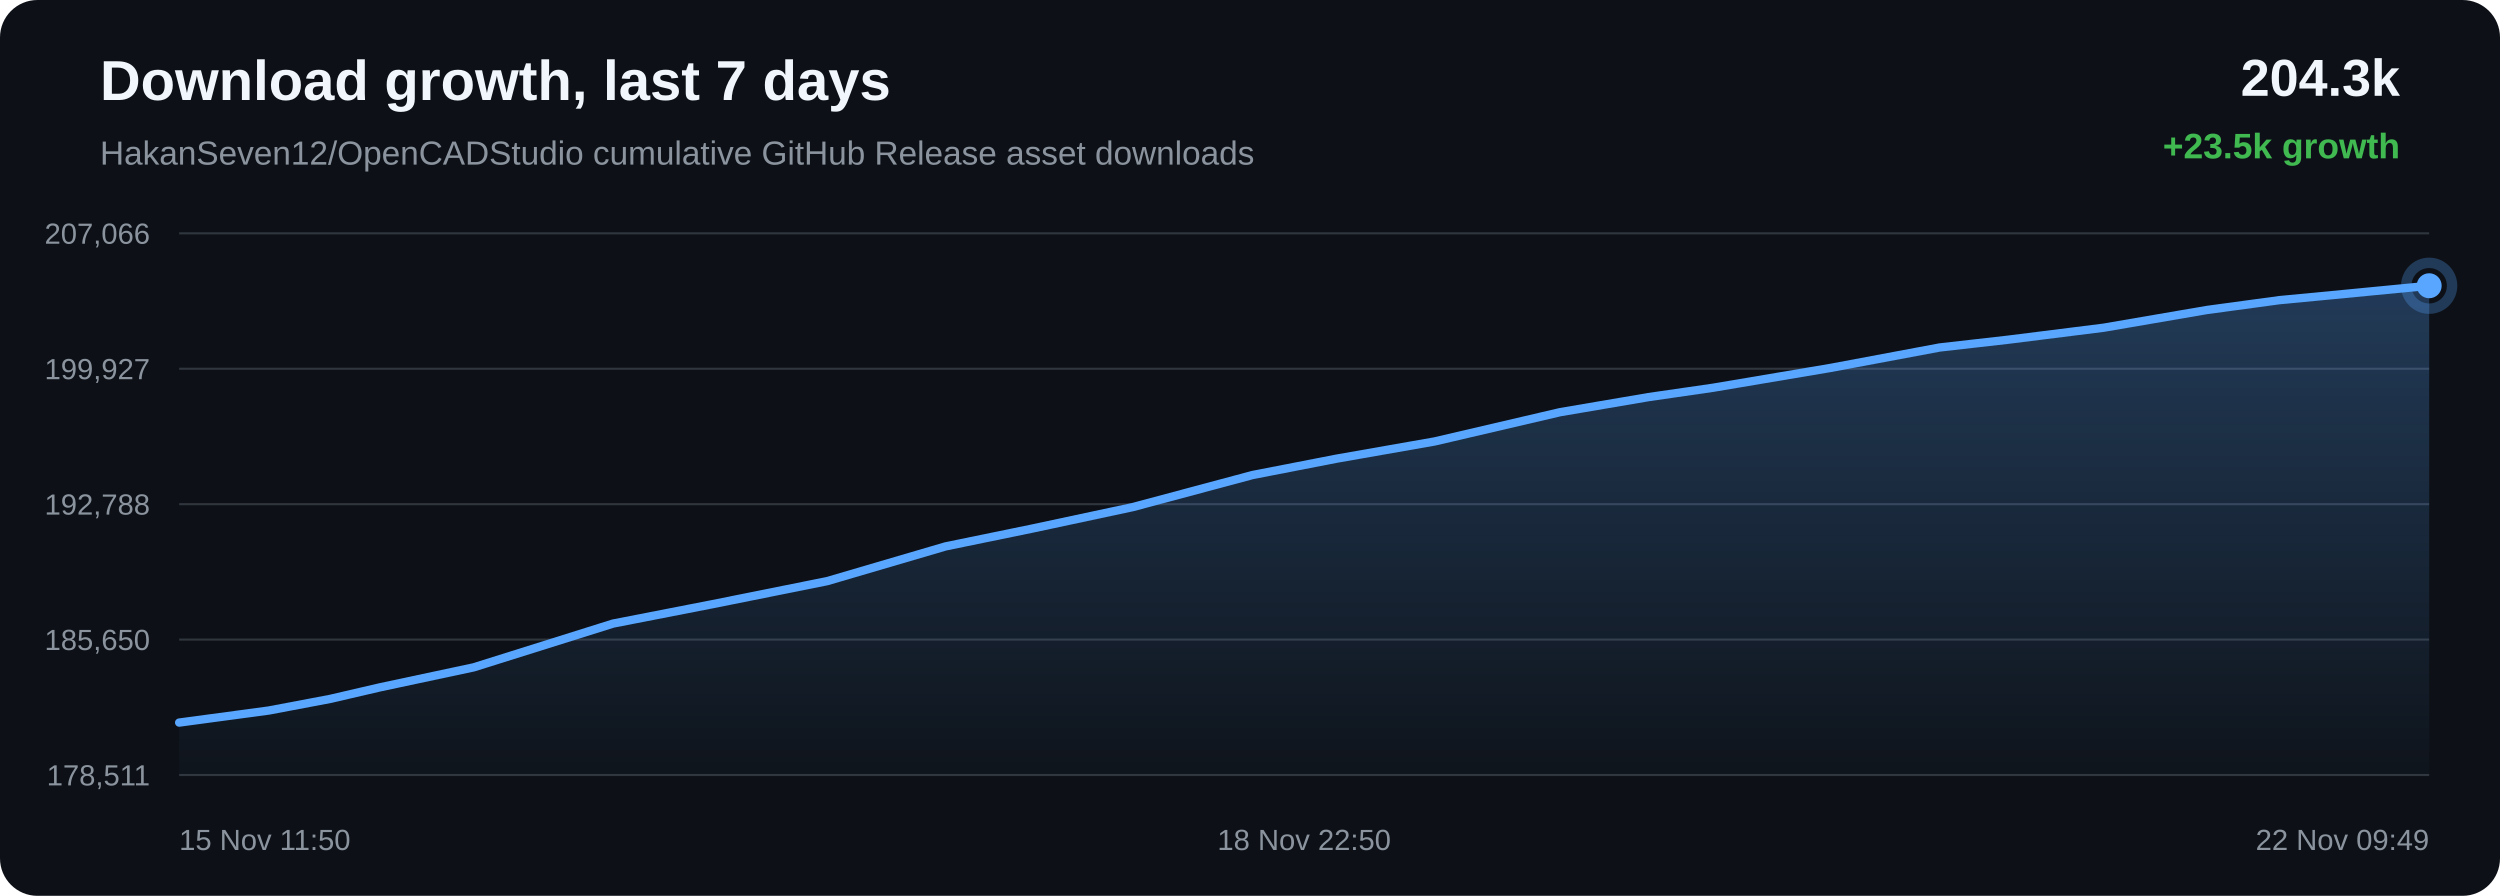
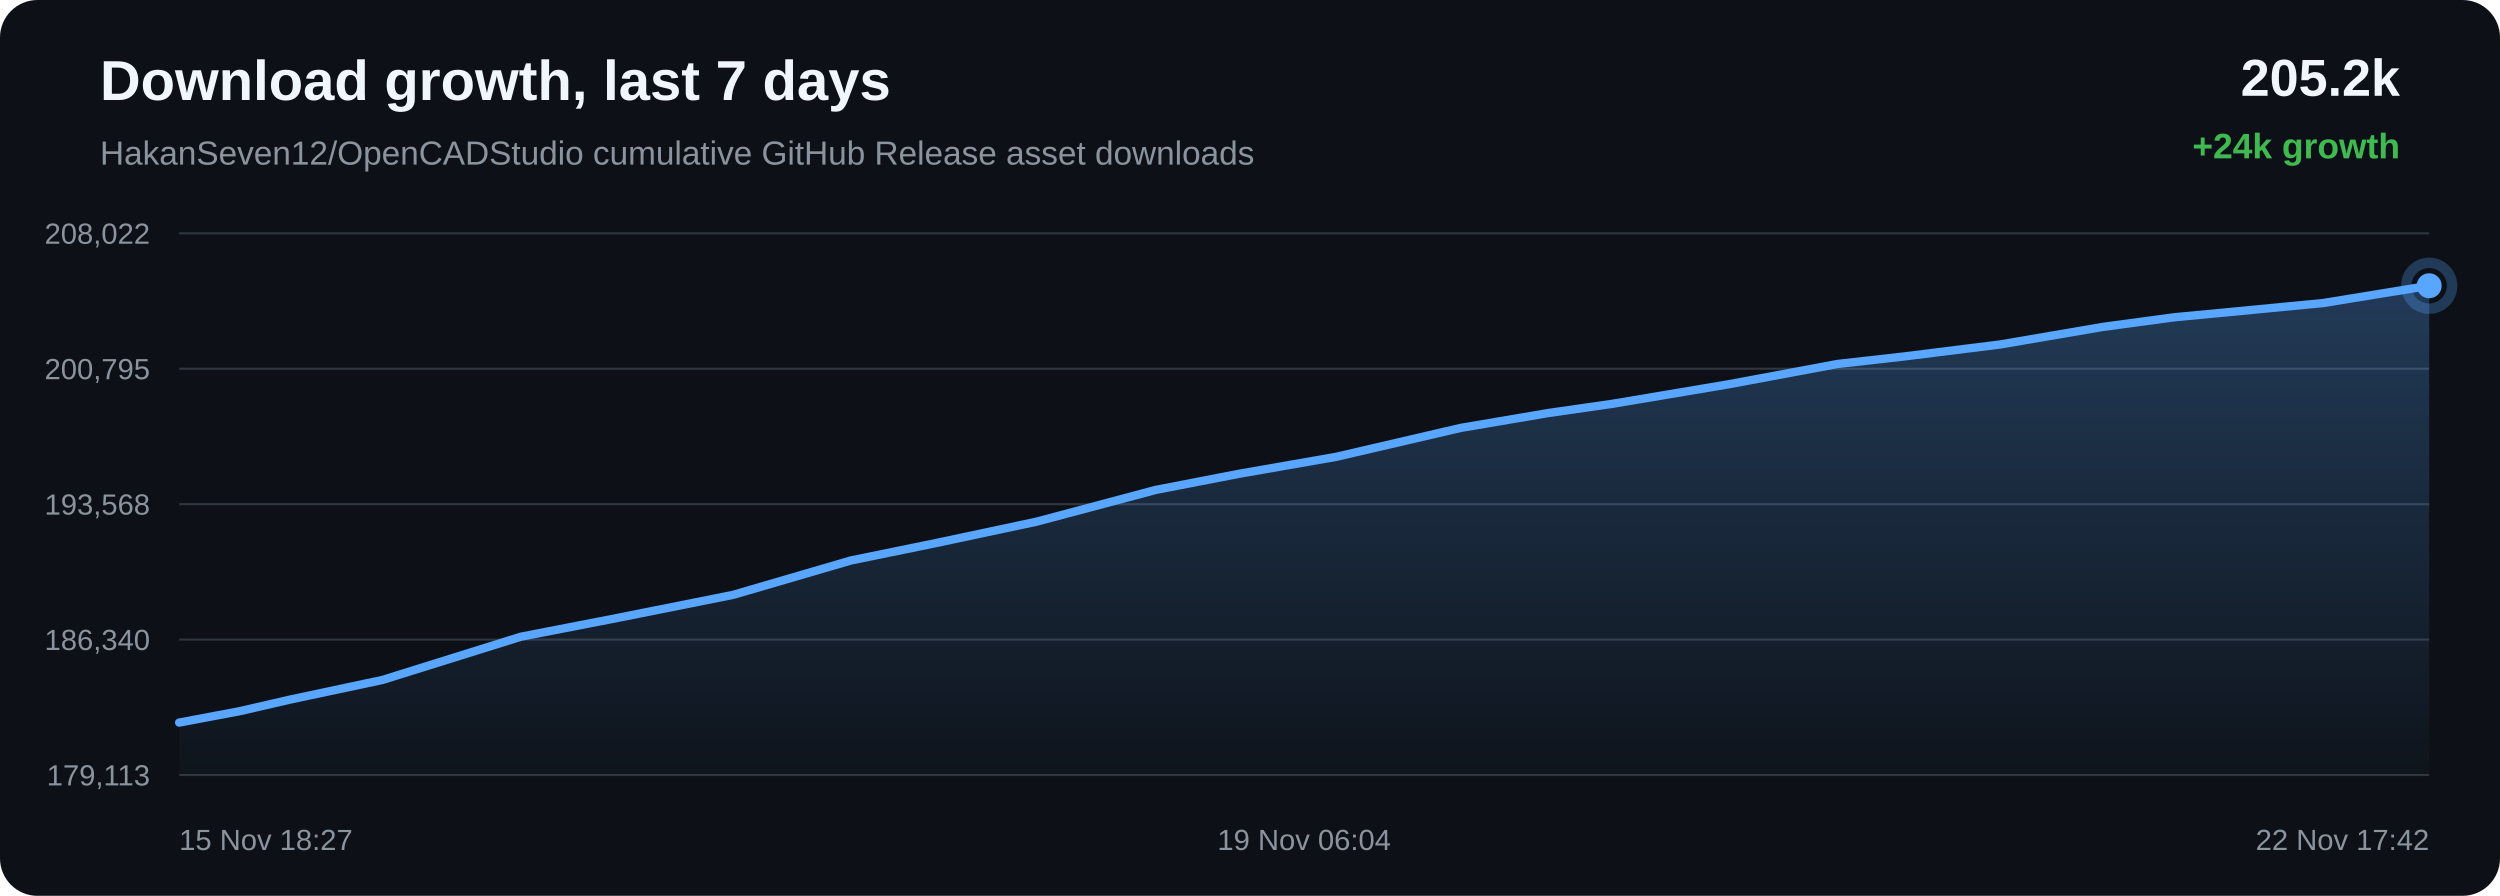
<svg xmlns="http://www.w3.org/2000/svg" width="1200" height="430" viewBox="0 0 1200 430">
  <defs>
    <linearGradient id="area" x1="0" x2="0" y1="0" y2="1">
      <stop offset="0%" stop-color="#58a6ff" stop-opacity="0.28" />
      <stop offset="100%" stop-color="#58a6ff" stop-opacity="0.02" />
    </linearGradient>
  </defs>
  <rect width="100%" height="100%" rx="18" fill="#0d1117" />
  <text x="48" y="48" fill="#f0f6fc" font-family="Arial, sans-serif" font-size="27" font-weight="700">Download growth, last 7 days</text>
  <text x="48" y="79" fill="#8b949e" font-family="Arial, sans-serif" font-size="16">HakanSeven12/OpenCADStudio cumulative GitHub Release asset downloads</text>
-   <text x="1152" y="46" text-anchor="end" fill="#f0f6fc" font-family="Arial, sans-serif" font-size="25" font-weight="700">204.3k</text>
-   <text x="1152" y="76" text-anchor="end" fill="#3fb950" font-family="Arial, sans-serif" font-size="17" font-weight="700">+23.5k growth</text>
+   <text x="1152" y="46" text-anchor="end" fill="#f0f6fc" font-family="Arial, sans-serif" font-size="25" font-weight="700">205.2k</text>
+   <text x="1152" y="76" text-anchor="end" fill="#3fb950" font-family="Arial, sans-serif" font-size="17" font-weight="700">+24k growth</text>
  <line x1="86" y1="112.00" x2="1166" y2="112.00" stroke="#30363d" stroke-width="1" />
  <line x1="86" y1="177.00" x2="1166" y2="177.00" stroke="#30363d" stroke-width="1" />
  <line x1="86" y1="242.00" x2="1166" y2="242.00" stroke="#30363d" stroke-width="1" />
  <line x1="86" y1="307.00" x2="1166" y2="307.00" stroke="#30363d" stroke-width="1" />
  <line x1="86" y1="372.00" x2="1166" y2="372.00" stroke="#30363d" stroke-width="1" />
-   <text x="72" y="117.00" text-anchor="end" fill="#8b949e" font-family="Arial, sans-serif" font-size="14">207,066</text>
-   <text x="72" y="182.00" text-anchor="end" fill="#8b949e" font-family="Arial, sans-serif" font-size="14">199,927</text>
-   <text x="72" y="247.00" text-anchor="end" fill="#8b949e" font-family="Arial, sans-serif" font-size="14">192,788</text>
-   <text x="72" y="312.00" text-anchor="end" fill="#8b949e" font-family="Arial, sans-serif" font-size="14">185,650</text>
-   <text x="72" y="377.00" text-anchor="end" fill="#8b949e" font-family="Arial, sans-serif" font-size="14">178,511</text>
-   <path d="M 86.00 346.84 L 129.03 341.05 L 158.42 335.49 L 182.32 329.94 L 227.36 320.33 L 294.29 299.31 L 341.75 290.05 L 397.06 278.94 L 453.88 262.27 L 495.09 253.80 L 543.71 243.41 L 601.26 228.00 L 641.51 220.17 L 688.61 211.90 L 748.81 197.85 L 791.28 190.61 L 822.22 186.13 L 878.62 176.61 L 931.06 166.79 L 963.83 163.07 L 1009.78 157.30 L 1059.33 148.79 L 1094.11 144.07 L 1119.38 141.67 L 1166.00 137.16 L 1166.00 372.00 L 86.00 372.00 Z" fill="url(#area)" />
-   <path d="M 86.00 346.84 L 129.03 341.05 L 158.42 335.49 L 182.32 329.94 L 227.36 320.33 L 294.29 299.31 L 341.75 290.05 L 397.06 278.94 L 453.88 262.27 L 495.09 253.80 L 543.71 243.41 L 601.26 228.00 L 641.51 220.17 L 688.61 211.90 L 748.81 197.85 L 791.28 190.61 L 822.22 186.13 L 878.62 176.61 L 931.06 166.79 L 963.83 163.07 L 1009.78 157.30 L 1059.33 148.79 L 1094.11 144.07 L 1119.38 141.67 L 1166.00 137.16" fill="none" stroke="#58a6ff" stroke-width="4" stroke-linecap="round" stroke-linejoin="round" />
+   <text x="72" y="117.00" text-anchor="end" fill="#8b949e" font-family="Arial, sans-serif" font-size="14">208,022</text>
+   <text x="72" y="182.00" text-anchor="end" fill="#8b949e" font-family="Arial, sans-serif" font-size="14">200,795</text>
+   <text x="72" y="247.00" text-anchor="end" fill="#8b949e" font-family="Arial, sans-serif" font-size="14">193,568</text>
+   <text x="72" y="312.00" text-anchor="end" fill="#8b949e" font-family="Arial, sans-serif" font-size="14">186,340</text>
+   <text x="72" y="377.00" text-anchor="end" fill="#8b949e" font-family="Arial, sans-serif" font-size="14">179,113</text>
+   <path d="M 86.00 346.84 L 115.17 341.35 L 138.89 335.87 L 183.60 326.37 L 250.02 305.62 L 297.12 296.47 L 352.00 285.50 L 408.40 269.03 L 449.30 260.66 L 497.55 250.40 L 554.66 235.18 L 594.61 227.44 L 641.35 219.28 L 701.09 205.40 L 743.25 198.24 L 773.95 193.83 L 829.93 184.42 L 881.97 174.71 L 914.48 171.04 L 960.09 165.34 L 1009.26 156.93 L 1043.78 152.27 L 1068.86 149.91 L 1115.13 145.45 L 1166.00 137.16 L 1166.00 372.00 L 86.00 372.00 Z" fill="url(#area)" />
+   <path d="M 86.00 346.84 L 115.17 341.35 L 138.89 335.87 L 183.60 326.37 L 250.02 305.62 L 297.12 296.47 L 352.00 285.50 L 408.40 269.03 L 449.30 260.66 L 497.55 250.40 L 554.66 235.18 L 594.61 227.44 L 641.35 219.28 L 701.09 205.40 L 743.25 198.24 L 773.95 193.83 L 829.93 184.42 L 881.97 174.71 L 914.48 171.04 L 960.09 165.34 L 1009.26 156.93 L 1043.78 152.27 L 1068.86 149.91 L 1115.13 145.45 L 1166.00 137.16" fill="none" stroke="#58a6ff" stroke-width="4" stroke-linecap="round" stroke-linejoin="round" />
  <circle cx="1166.00" cy="137.16" r="6" fill="#58a6ff" />
  <circle cx="1166.00" cy="137.16" r="11" fill="none" stroke="#58a6ff" stroke-opacity="0.28" stroke-width="5" />
-   <text x="86.00" y="408" text-anchor="start" fill="#8b949e" font-family="Arial, sans-serif" font-size="14">15 Nov 11:50</text>
-   <text x="626.00" y="408" text-anchor="middle" fill="#8b949e" font-family="Arial, sans-serif" font-size="14">18 Nov 22:50</text>
-   <text x="1166.00" y="408" text-anchor="end" fill="#8b949e" font-family="Arial, sans-serif" font-size="14">22 Nov 09:49</text>
+   <text x="86.00" y="408" text-anchor="start" fill="#8b949e" font-family="Arial, sans-serif" font-size="14">15 Nov 18:27</text>
+   <text x="626.00" y="408" text-anchor="middle" fill="#8b949e" font-family="Arial, sans-serif" font-size="14">19 Nov 06:04</text>
+   <text x="1166.00" y="408" text-anchor="end" fill="#8b949e" font-family="Arial, sans-serif" font-size="14">22 Nov 17:42</text>
</svg>
